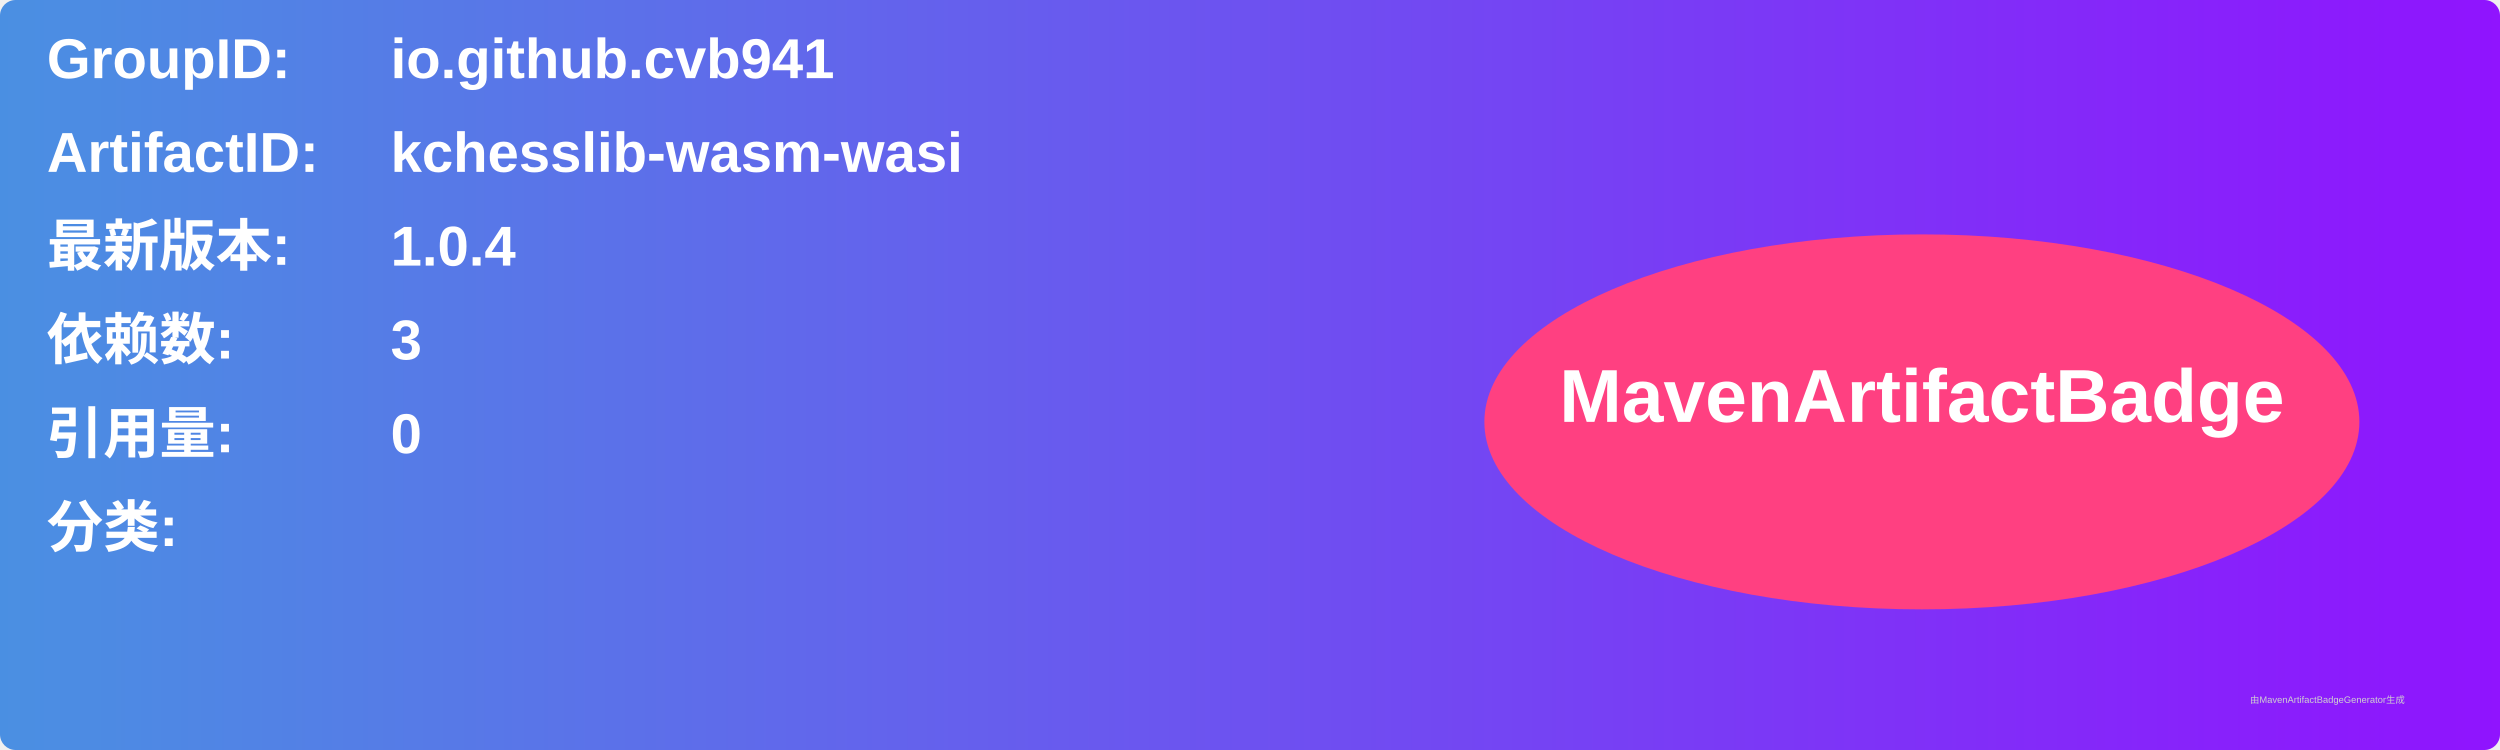
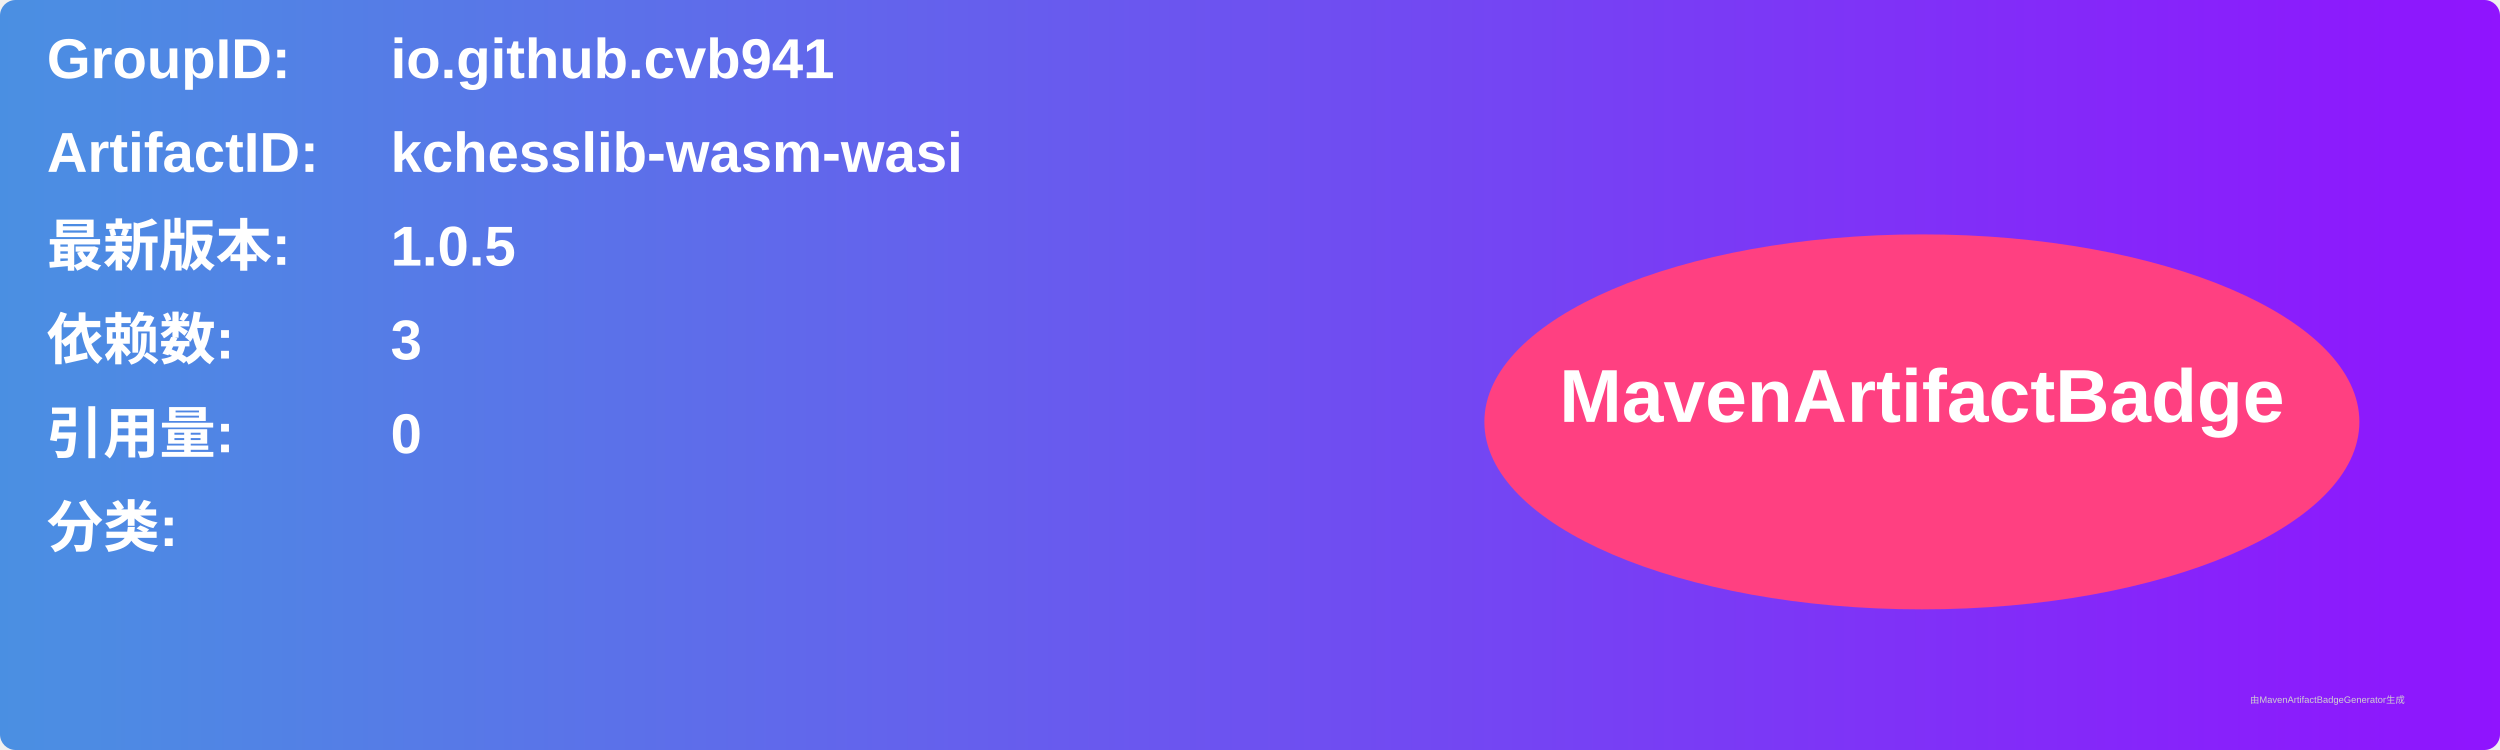
<svg xmlns="http://www.w3.org/2000/svg" width="800" height="240" viewBox="0 0 800 240">
  <linearGradient id="grad" x1="0%" y1="0%" x2="100%" y2="0%">
    <stop offset="0%" stop-color="#4a90e2" />
    <stop offset="100%" stop-color="#9013fe" />
  </linearGradient>
  <rect width="100%" height="100%" rx="5" ry="5" fill="url(#grad)" />
  <g transform="translate(15, 15)">
    <text x="0" y="10" font-family="Arial" font-size="18" fill="white" font-weight="bold" width="260">GroupID:</text>
    <text x="110" y="10" font-family="Arial" font-size="18" fill="white" font-weight="bold" width="460">io.github.cvb941</text>
    <text x="0" y="40" font-family="Arial" font-size="18" fill="white" font-weight="bold" width="260">ArtifactID:</text>
    <text x="110" y="40" font-family="Arial" font-size="18" fill="white" font-weight="bold" width="460">kchesslib-wasm-wasi</text>
    <text x="0" y="70" font-family="Arial" font-size="18" fill="white" font-weight="bold">最新版本:</text>
    <text x="110" y="70" font-family="Arial" font-size="18" fill="white" font-weight="bold">
-       <tspan font-weight="bold">1.0.4</tspan>
+       <tspan font-weight="bold">1.0.5</tspan>
    </text>
    <text x="0" y="100" font-family="Arial" font-size="18" fill="white" font-weight="bold">依赖数: </text>
    <text x="110" y="100" font-family="Arial" font-size="18" fill="white">
      <tspan font-weight="bold">3</tspan>
    </text>
    <text x="0" y="130" font-family="Arial" font-size="18" fill="white" font-weight="bold">引用量: </text>
    <text x="110" y="130" font-family="Arial" font-size="18" fill="white">
      <tspan font-weight="bold">0</tspan>
    </text>
    <text x="0" y="160" font-family="Arial" font-size="18" fill="white" font-weight="bold">分类:</text>
    <text x="10" y="190" font-family="Arial" font-size="10" fill="white">
      <tspan font-weight="bold" />
    </text>
    <ellipse cx="600" cy="120" rx="140" ry="60" fill="#ff4081" />
    <text x="600" y="120" text-anchor="middle" font-family="Arial" font-size="24" fill="white" font-weight="bold">MavenArtifactBadge</text>
  </g>
  <text x="720" y="225" font-family="Arial" font-size="3" fill="#d0d0d0">由MavenArtifactBadgeGenerator生成</text>
</svg>
